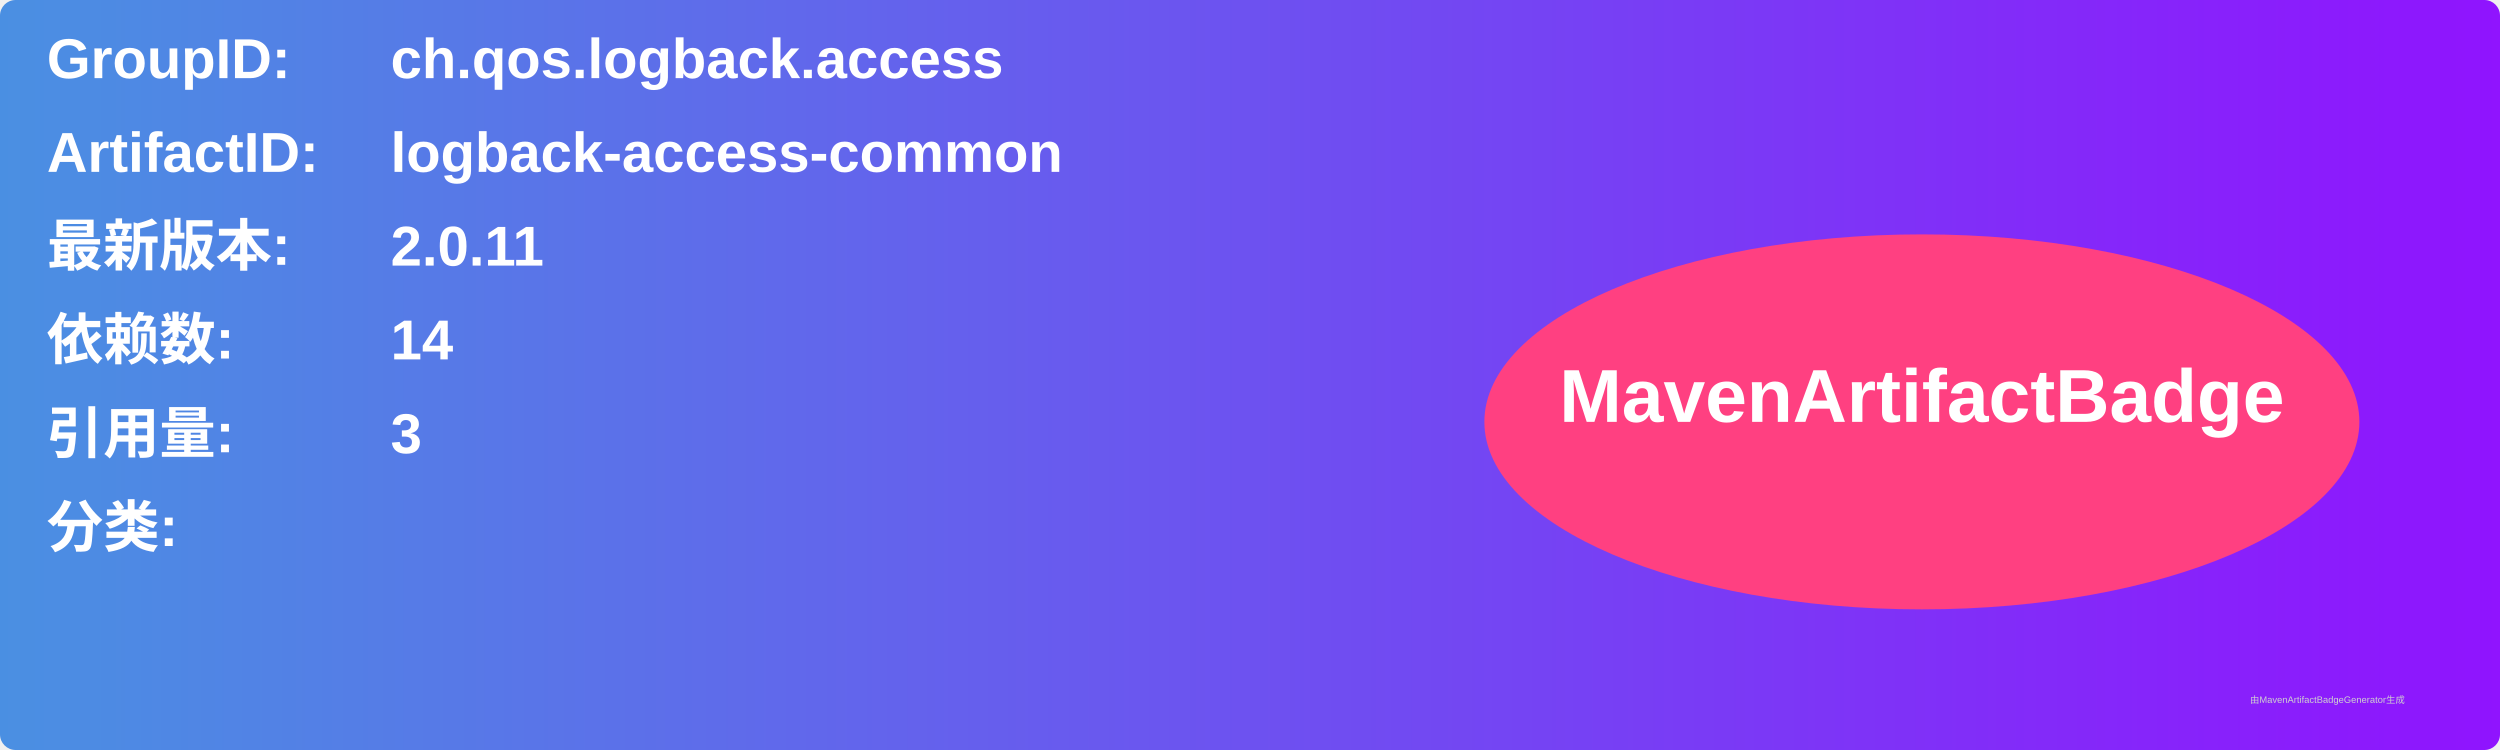
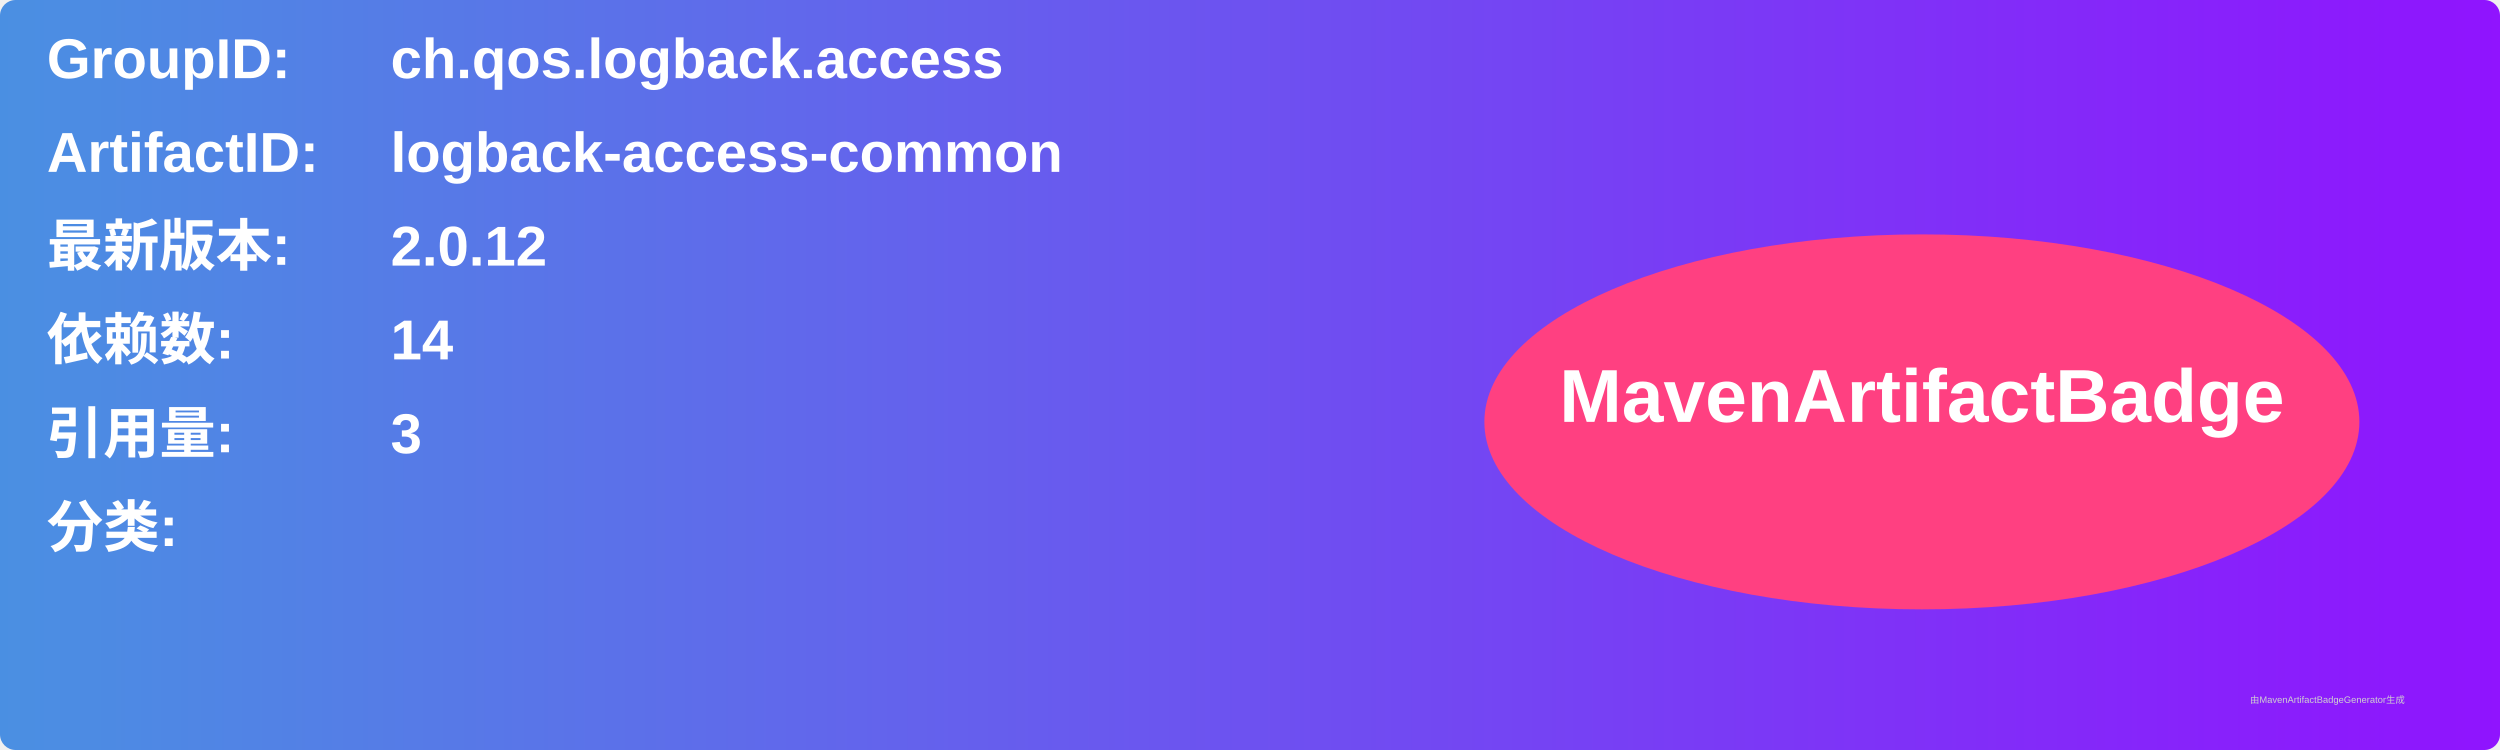
<svg xmlns="http://www.w3.org/2000/svg" width="800" height="240" viewBox="0 0 800 240">
  <linearGradient id="grad" x1="0%" y1="0%" x2="100%" y2="0%">
    <stop offset="0%" stop-color="#4a90e2" />
    <stop offset="100%" stop-color="#9013fe" />
  </linearGradient>
  <rect width="100%" height="100%" rx="5" ry="5" fill="url(#grad)" />
  <g transform="translate(15, 15)">
    <text x="0" y="10" font-family="Arial" font-size="18" fill="white" font-weight="bold" width="260">GroupID:</text>
    <text x="110" y="10" font-family="Arial" font-size="18" fill="white" font-weight="bold" width="460">ch.qos.logback.access</text>
    <text x="0" y="40" font-family="Arial" font-size="18" fill="white" font-weight="bold" width="260">ArtifactID:</text>
    <text x="110" y="40" font-family="Arial" font-size="18" fill="white" font-weight="bold" width="460">logback-access-common</text>
    <text x="0" y="70" font-family="Arial" font-size="18" fill="white" font-weight="bold">最新版本:</text>
    <text x="110" y="70" font-family="Arial" font-size="18" fill="white" font-weight="bold">
-       <tspan font-weight="bold">2.0.11</tspan>
+       <tspan font-weight="bold">2.0.12</tspan>
    </text>
    <text x="0" y="100" font-family="Arial" font-size="18" fill="white" font-weight="bold">依赖数: </text>
    <text x="110" y="100" font-family="Arial" font-size="18" fill="white">
      <tspan font-weight="bold">14</tspan>
    </text>
    <text x="0" y="130" font-family="Arial" font-size="18" fill="white" font-weight="bold">引用量: </text>
    <text x="110" y="130" font-family="Arial" font-size="18" fill="white">
      <tspan font-weight="bold">3</tspan>
    </text>
    <text x="0" y="160" font-family="Arial" font-size="18" fill="white" font-weight="bold">分类:</text>
    <text x="10" y="190" font-family="Arial" font-size="10" fill="white">
      <tspan font-weight="bold" />
    </text>
    <ellipse cx="600" cy="120" rx="140" ry="60" fill="#ff4081" />
    <text x="600" y="120" text-anchor="middle" font-family="Arial" font-size="24" fill="white" font-weight="bold">MavenArtifactBadge</text>
  </g>
  <text x="720" y="225" font-family="Arial" font-size="3" fill="#d0d0d0">由MavenArtifactBadgeGenerator生成</text>
</svg>
